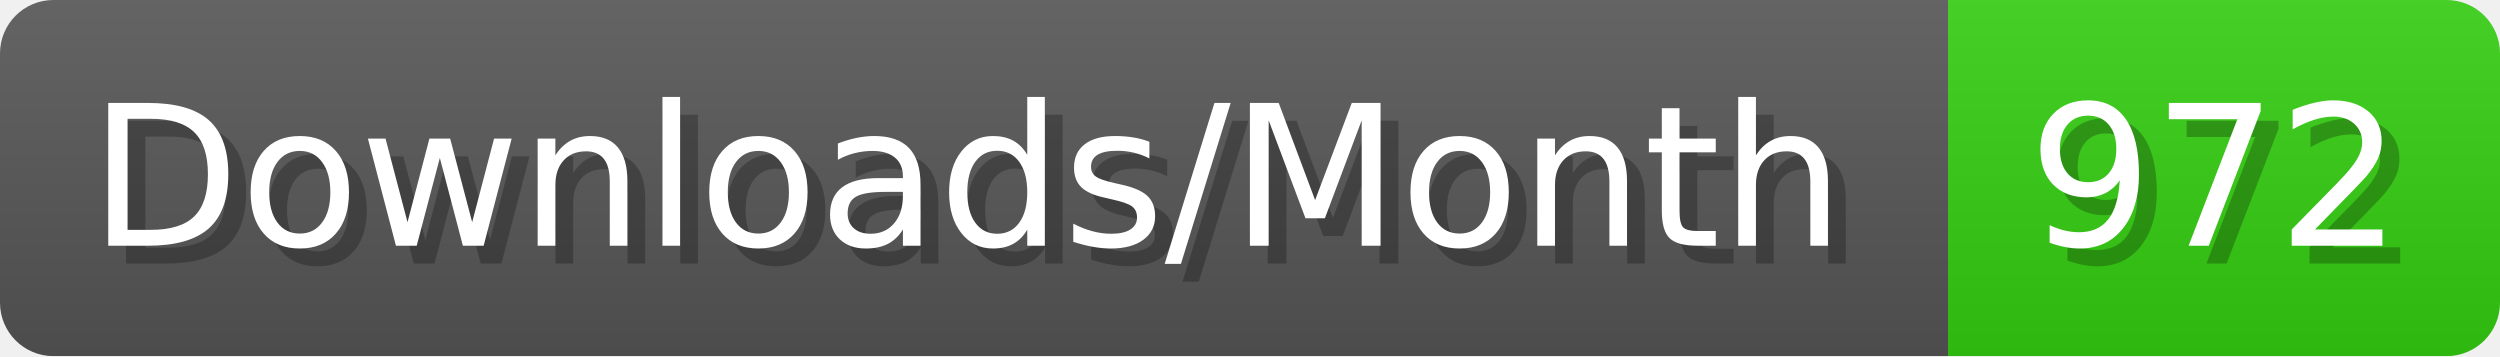
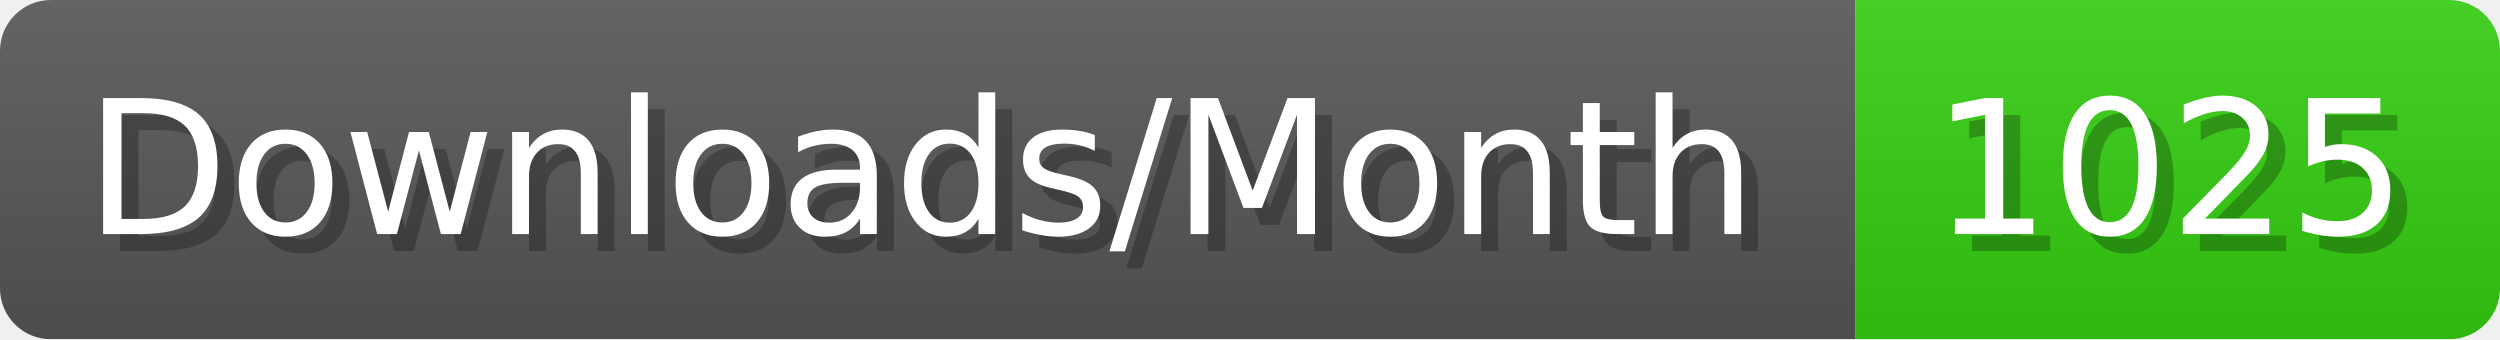
- <svg xmlns="http://www.w3.org/2000/svg" width="140.4" height="20" viewBox="0 0 1404 200" role="img" aria-label="Downloads/Month: 972">
+ <svg xmlns="http://www.w3.org/2000/svg" width="147.4" height="20" viewBox="0 0 1474 200" role="img" aria-label="Downloads/Month: 1025">
  <linearGradient id="YlXUI" x2="0" y2="100%">
    <stop offset="0" stop-opacity=".1" stop-color="#EEE" />
    <stop offset="1" stop-opacity=".1" />
  </linearGradient>
  <mask id="JHhop">
-     <rect width="1404" height="200" rx="30" fill="#FFF" />
+     <rect width="1474" height="200" rx="30" fill="#FFF" />
  </mask>
  <g mask="url(#JHhop)">
    <rect width="1094" height="200" fill="#555" />
-     <rect width="310" height="200" fill="#3C1" x="1094" />
-     <rect width="1404" height="200" fill="url(#YlXUI)" />
+     <rect width="380" height="200" fill="#3C1" x="1094" />
+     <rect width="1474" height="200" fill="url(#YlXUI)" />
  </g>
  <g aria-hidden="true" fill="#fff" text-anchor="start" font-family="Verdana,DejaVu Sans,sans-serif" font-size="110">
    <text x="60" y="148" textLength="994" fill="#000" opacity="0.25">Downloads/Month</text>
    <text x="50" y="138" textLength="994">Downloads/Month</text>
-     <text x="1149" y="148" textLength="210" fill="#000" opacity="0.25">972</text>
-     <text x="1139" y="138" textLength="210">972</text>
+     <text x="1149" y="148" textLength="280" fill="#000" opacity="0.25">1025</text>
+     <text x="1139" y="138" textLength="280">1025</text>
  </g>
</svg>
